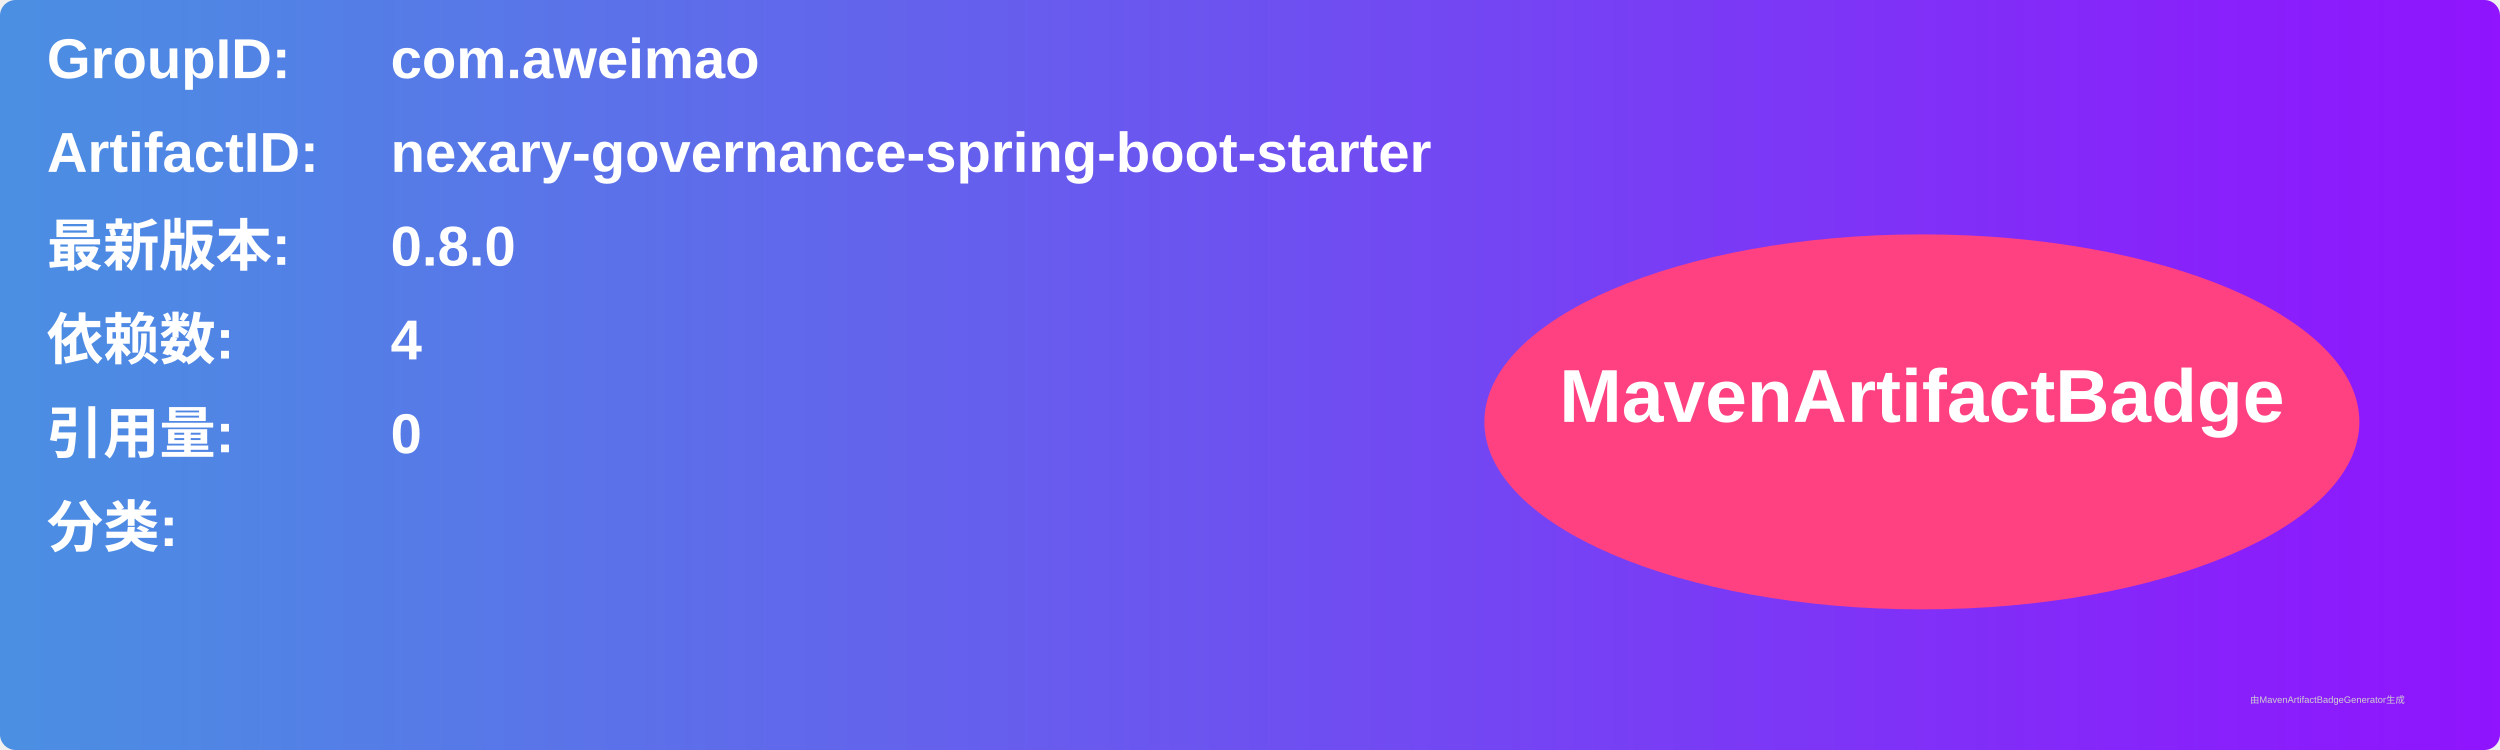
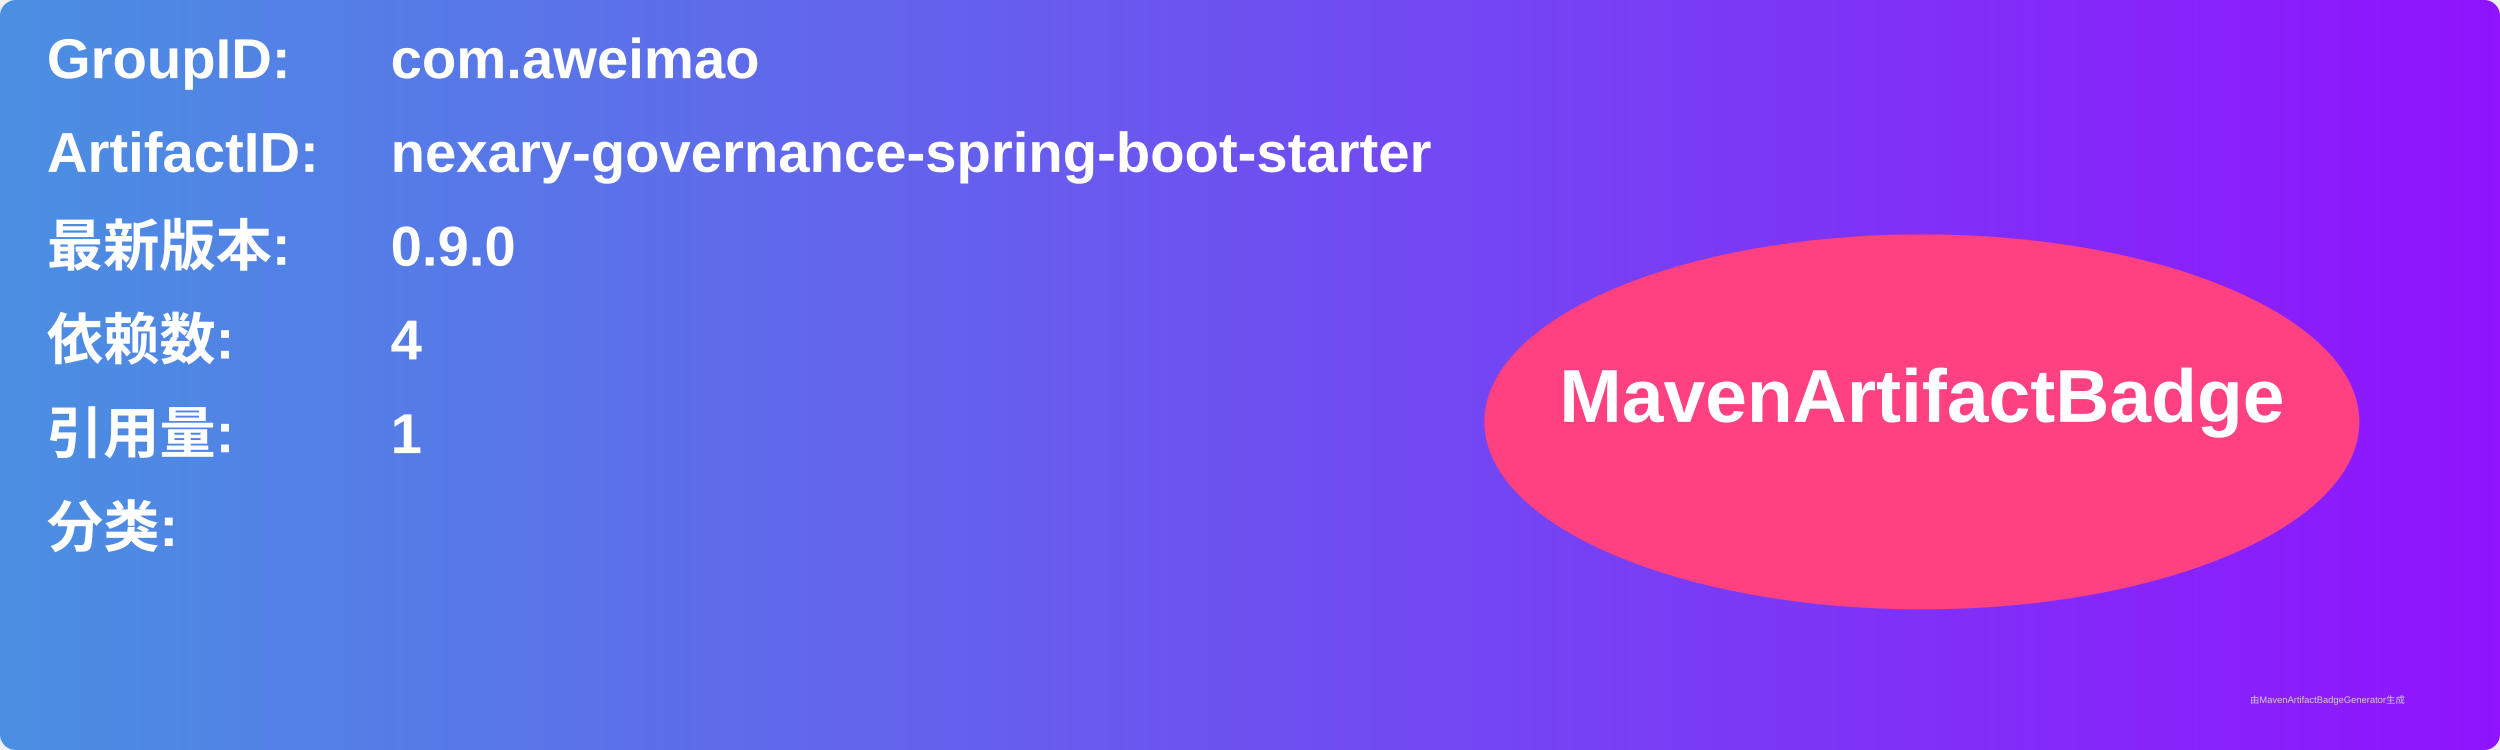
<svg xmlns="http://www.w3.org/2000/svg" width="800" height="240" viewBox="0 0 800 240">
  <linearGradient id="grad" x1="0%" y1="0%" x2="100%" y2="0%">
    <stop offset="0%" stop-color="#4a90e2" />
    <stop offset="100%" stop-color="#9013fe" />
  </linearGradient>
  <rect width="100%" height="100%" rx="5" ry="5" fill="url(#grad)" />
  <g transform="translate(15, 15)">
    <text x="0" y="10" font-family="Arial" font-size="18" fill="white" font-weight="bold" width="260">GroupID:</text>
    <text x="110" y="10" font-family="Arial" font-size="18" fill="white" font-weight="bold" width="460">com.aweimao</text>
    <text x="0" y="40" font-family="Arial" font-size="18" fill="white" font-weight="bold" width="260">ArtifactID:</text>
    <text x="110" y="40" font-family="Arial" font-size="18" fill="white" font-weight="bold" width="460">nexary-governance-spring-boot-starter</text>
    <text x="0" y="70" font-family="Arial" font-size="18" fill="white" font-weight="bold">最新版本:</text>
    <text x="110" y="70" font-family="Arial" font-size="18" fill="white" font-weight="bold">
-       <tspan font-weight="bold">0.8.0</tspan>
+       <tspan font-weight="bold">0.9.0</tspan>
    </text>
    <text x="0" y="100" font-family="Arial" font-size="18" fill="white" font-weight="bold">依赖数: </text>
    <text x="110" y="100" font-family="Arial" font-size="18" fill="white">
      <tspan font-weight="bold">4</tspan>
    </text>
    <text x="0" y="130" font-family="Arial" font-size="18" fill="white" font-weight="bold">引用量: </text>
    <text x="110" y="130" font-family="Arial" font-size="18" fill="white">
-       <tspan font-weight="bold">0</tspan>
+       <tspan font-weight="bold">1</tspan>
    </text>
    <text x="0" y="160" font-family="Arial" font-size="18" fill="white" font-weight="bold">分类:</text>
    <text x="10" y="190" font-family="Arial" font-size="10" fill="white">
      <tspan font-weight="bold" />
    </text>
    <ellipse cx="600" cy="120" rx="140" ry="60" fill="#ff4081" />
    <text x="600" y="120" text-anchor="middle" font-family="Arial" font-size="24" fill="white" font-weight="bold">MavenArtifactBadge</text>
  </g>
  <text x="720" y="225" font-family="Arial" font-size="3" fill="#d0d0d0">由MavenArtifactBadgeGenerator生成</text>
</svg>
